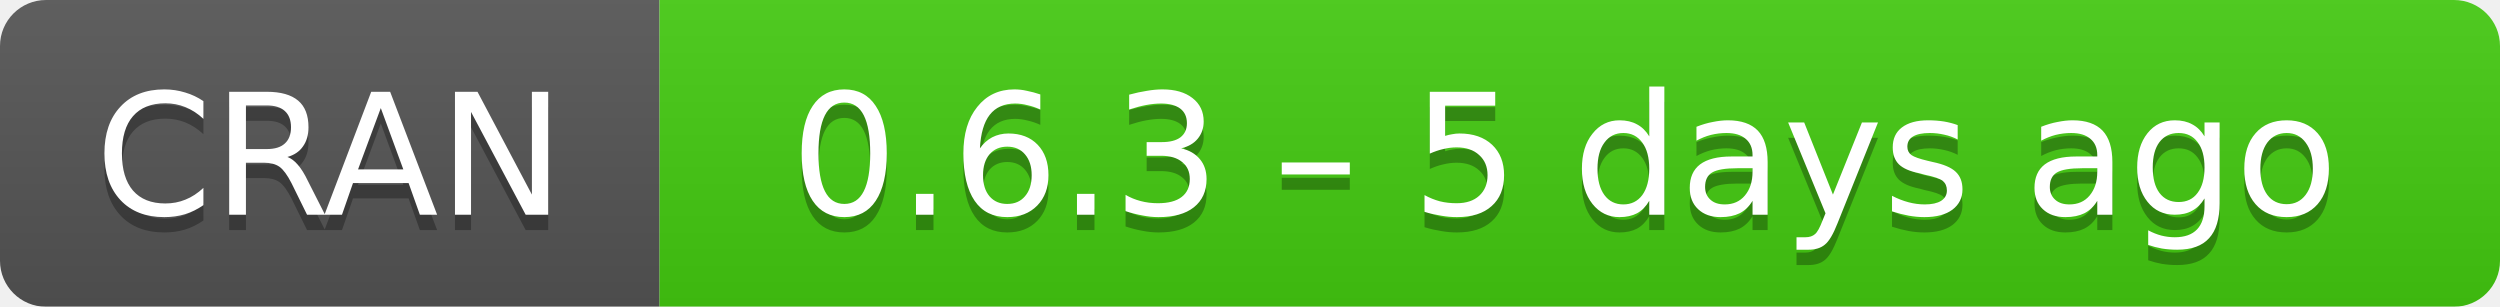
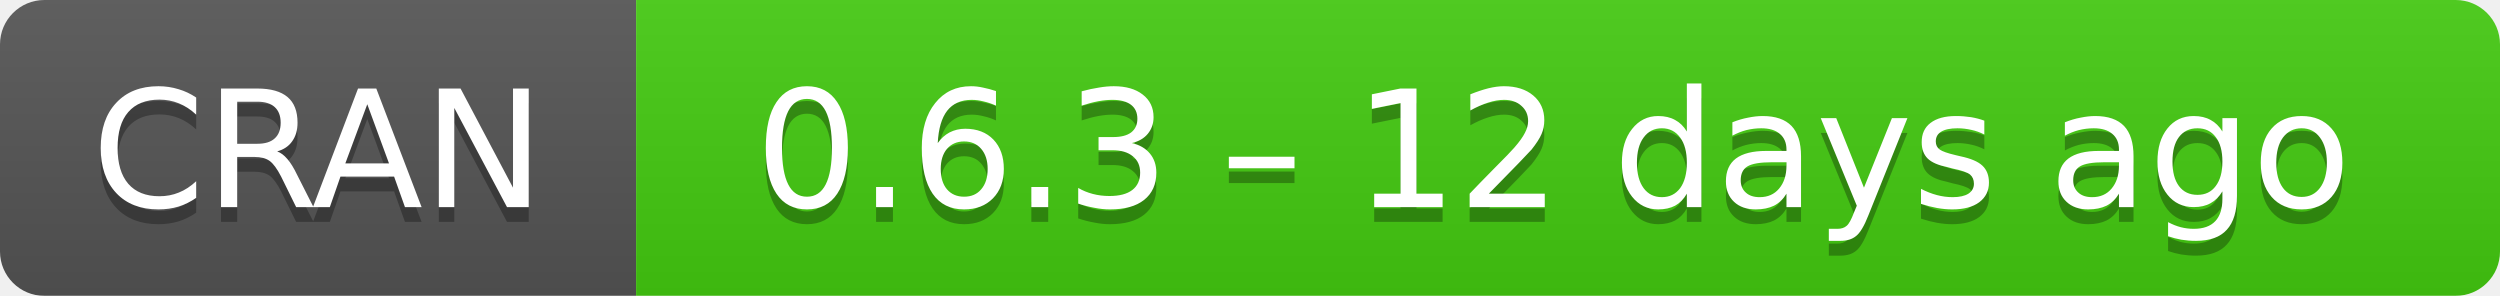
- <svg xmlns="http://www.w3.org/2000/svg" width="163" height="20" aria-label="CRAN 0.6.3 – 5 days ago">
+ <svg xmlns="http://www.w3.org/2000/svg" width="169" height="20" aria-label="CRAN 0.6.3 – 12 days ago">
  <linearGradient id="b" x2="0" y2="100%">
    <stop offset="0" stop-color="#bbb" stop-opacity=".1" />
    <stop offset="1" stop-opacity=".1" />
  </linearGradient>
  <mask id="a">
-     <rect width="163" height="20" rx="3" fill="#fff" />
+     <rect width="169" height="20" rx="3" fill="#fff" />
  </mask>
  <g mask="url(#a)">
    <path fill="#555" d="M0 0h43v20H0z" />
-     <path fill="#4c1" d="M43 0h141v20H43z" />
-     <path fill="url(#b)" d="M0 0h163v20H0z" />
+     <path fill="#4c1" d="M43 0h147v20H43z" />
+     <path fill="url(#b)" d="M0 0h169v20H0z" />
  </g>
  <g fill="#fff" text-anchor="middle" font-family="DejaVu Sans,Verdana,Geneva,sans-serif" font-size="11">
    <text x="21.5" y="15" fill="#010101" fill-opacity=".3">
      CRAN
    </text>
    <text x="21.5" y="14">
      CRAN
    </text>
-     <text x="102" y="15" fill="#010101" fill-opacity=".3">
-       0.6.3 – 5 days ago
+     <text x="105" y="15" fill="#010101" fill-opacity=".3">
+       0.6.3 – 12 days ago
    </text>
-     <text x="102" y="14">
-       0.6.3 – 5 days ago
+     <text x="105" y="14">
+       0.6.3 – 12 days ago
    </text>
  </g>
</svg>
